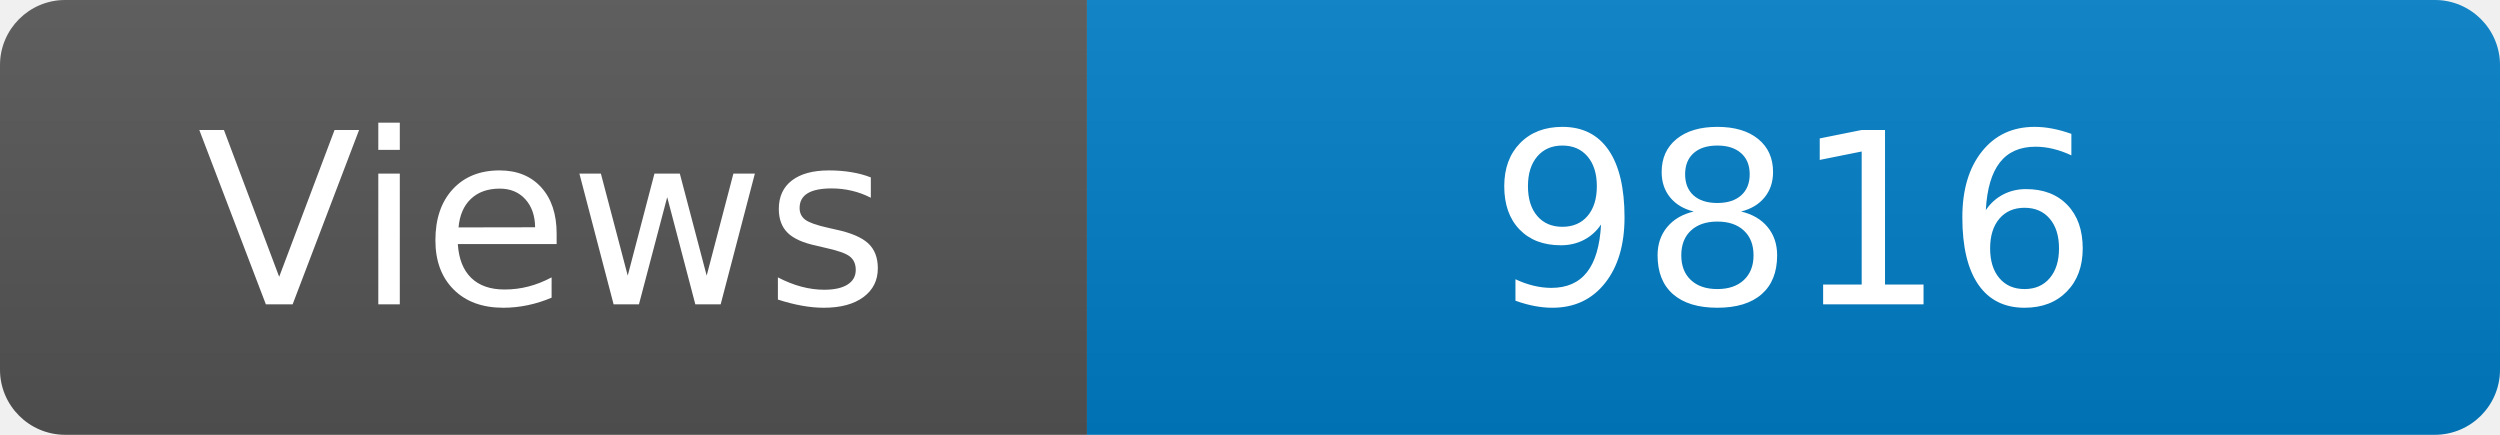
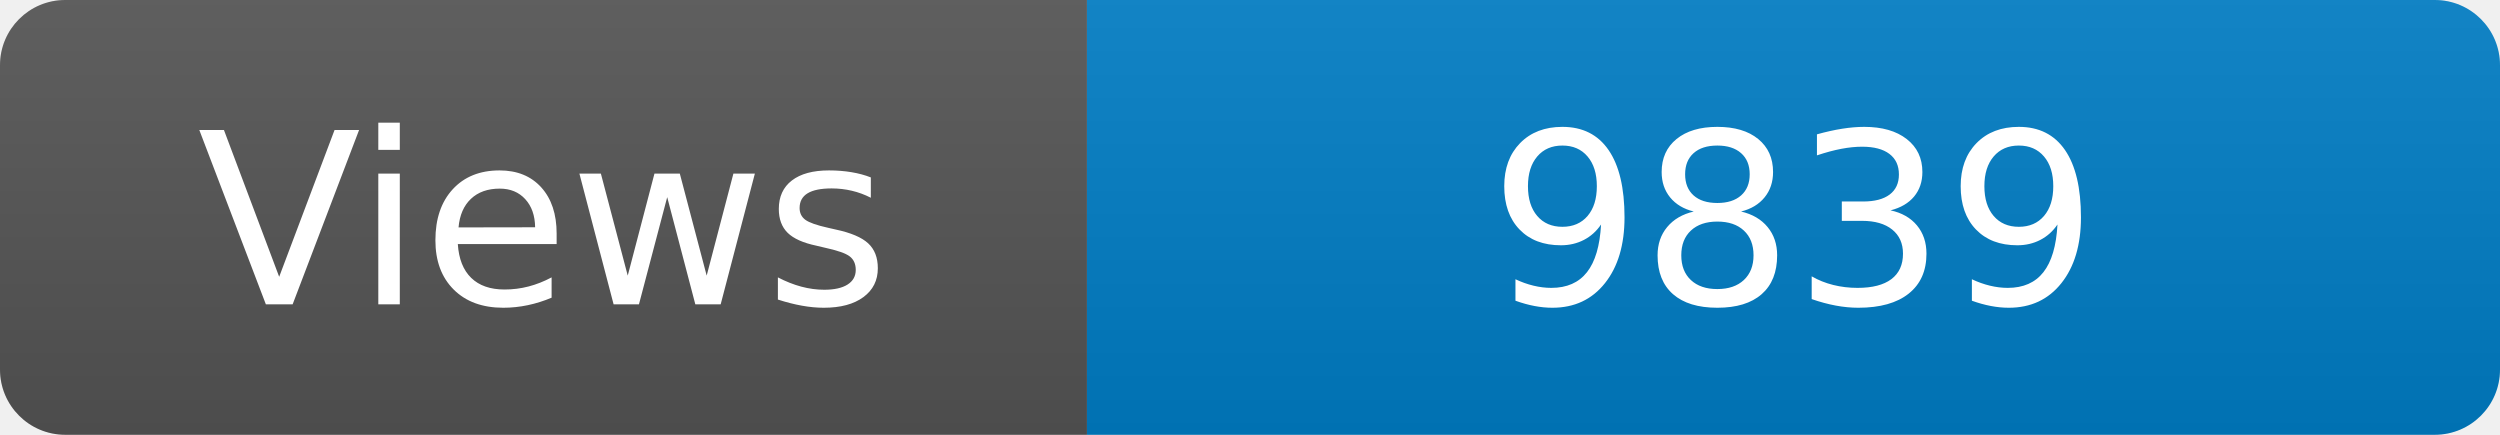
<svg xmlns="http://www.w3.org/2000/svg" width="115" height="20" role="img" aria-label="Maintained?: yes">
  <linearGradient id="s" x2="0" y2="100%">
    <stop offset="0" stop-color="#bbb" stop-opacity=".1" />
    <stop offset="1" stop-opacity=".1" />
  </linearGradient>
  <clipPath id="r">
    <rect width="115" height="20" rx="3" fill="#fff" />
  </clipPath>
  <g clip-path="url(#r)">
    <rect width="50" height="20" fill="#555" />
    <rect x="50" width="160" height="20" fill="#007ec6" />
    <rect width="115" height="20" fill="url(#s)" />
  </g>
  <g fill="#fff" text-anchor="middle" font-family="Verdana,Geneva,DejaVu Sans,sans-serif" font-size="110">
    <text x="250" y="140" transform="scale(.1)" fill="#fff">Views</text>
-     <text x="825" y="140" transform="scale(.1)" fill="#fff">9816</text>
+     <text x="825" y="140" transform="scale(.1)" fill="#fff">9839</text>
  </g>
</svg>
